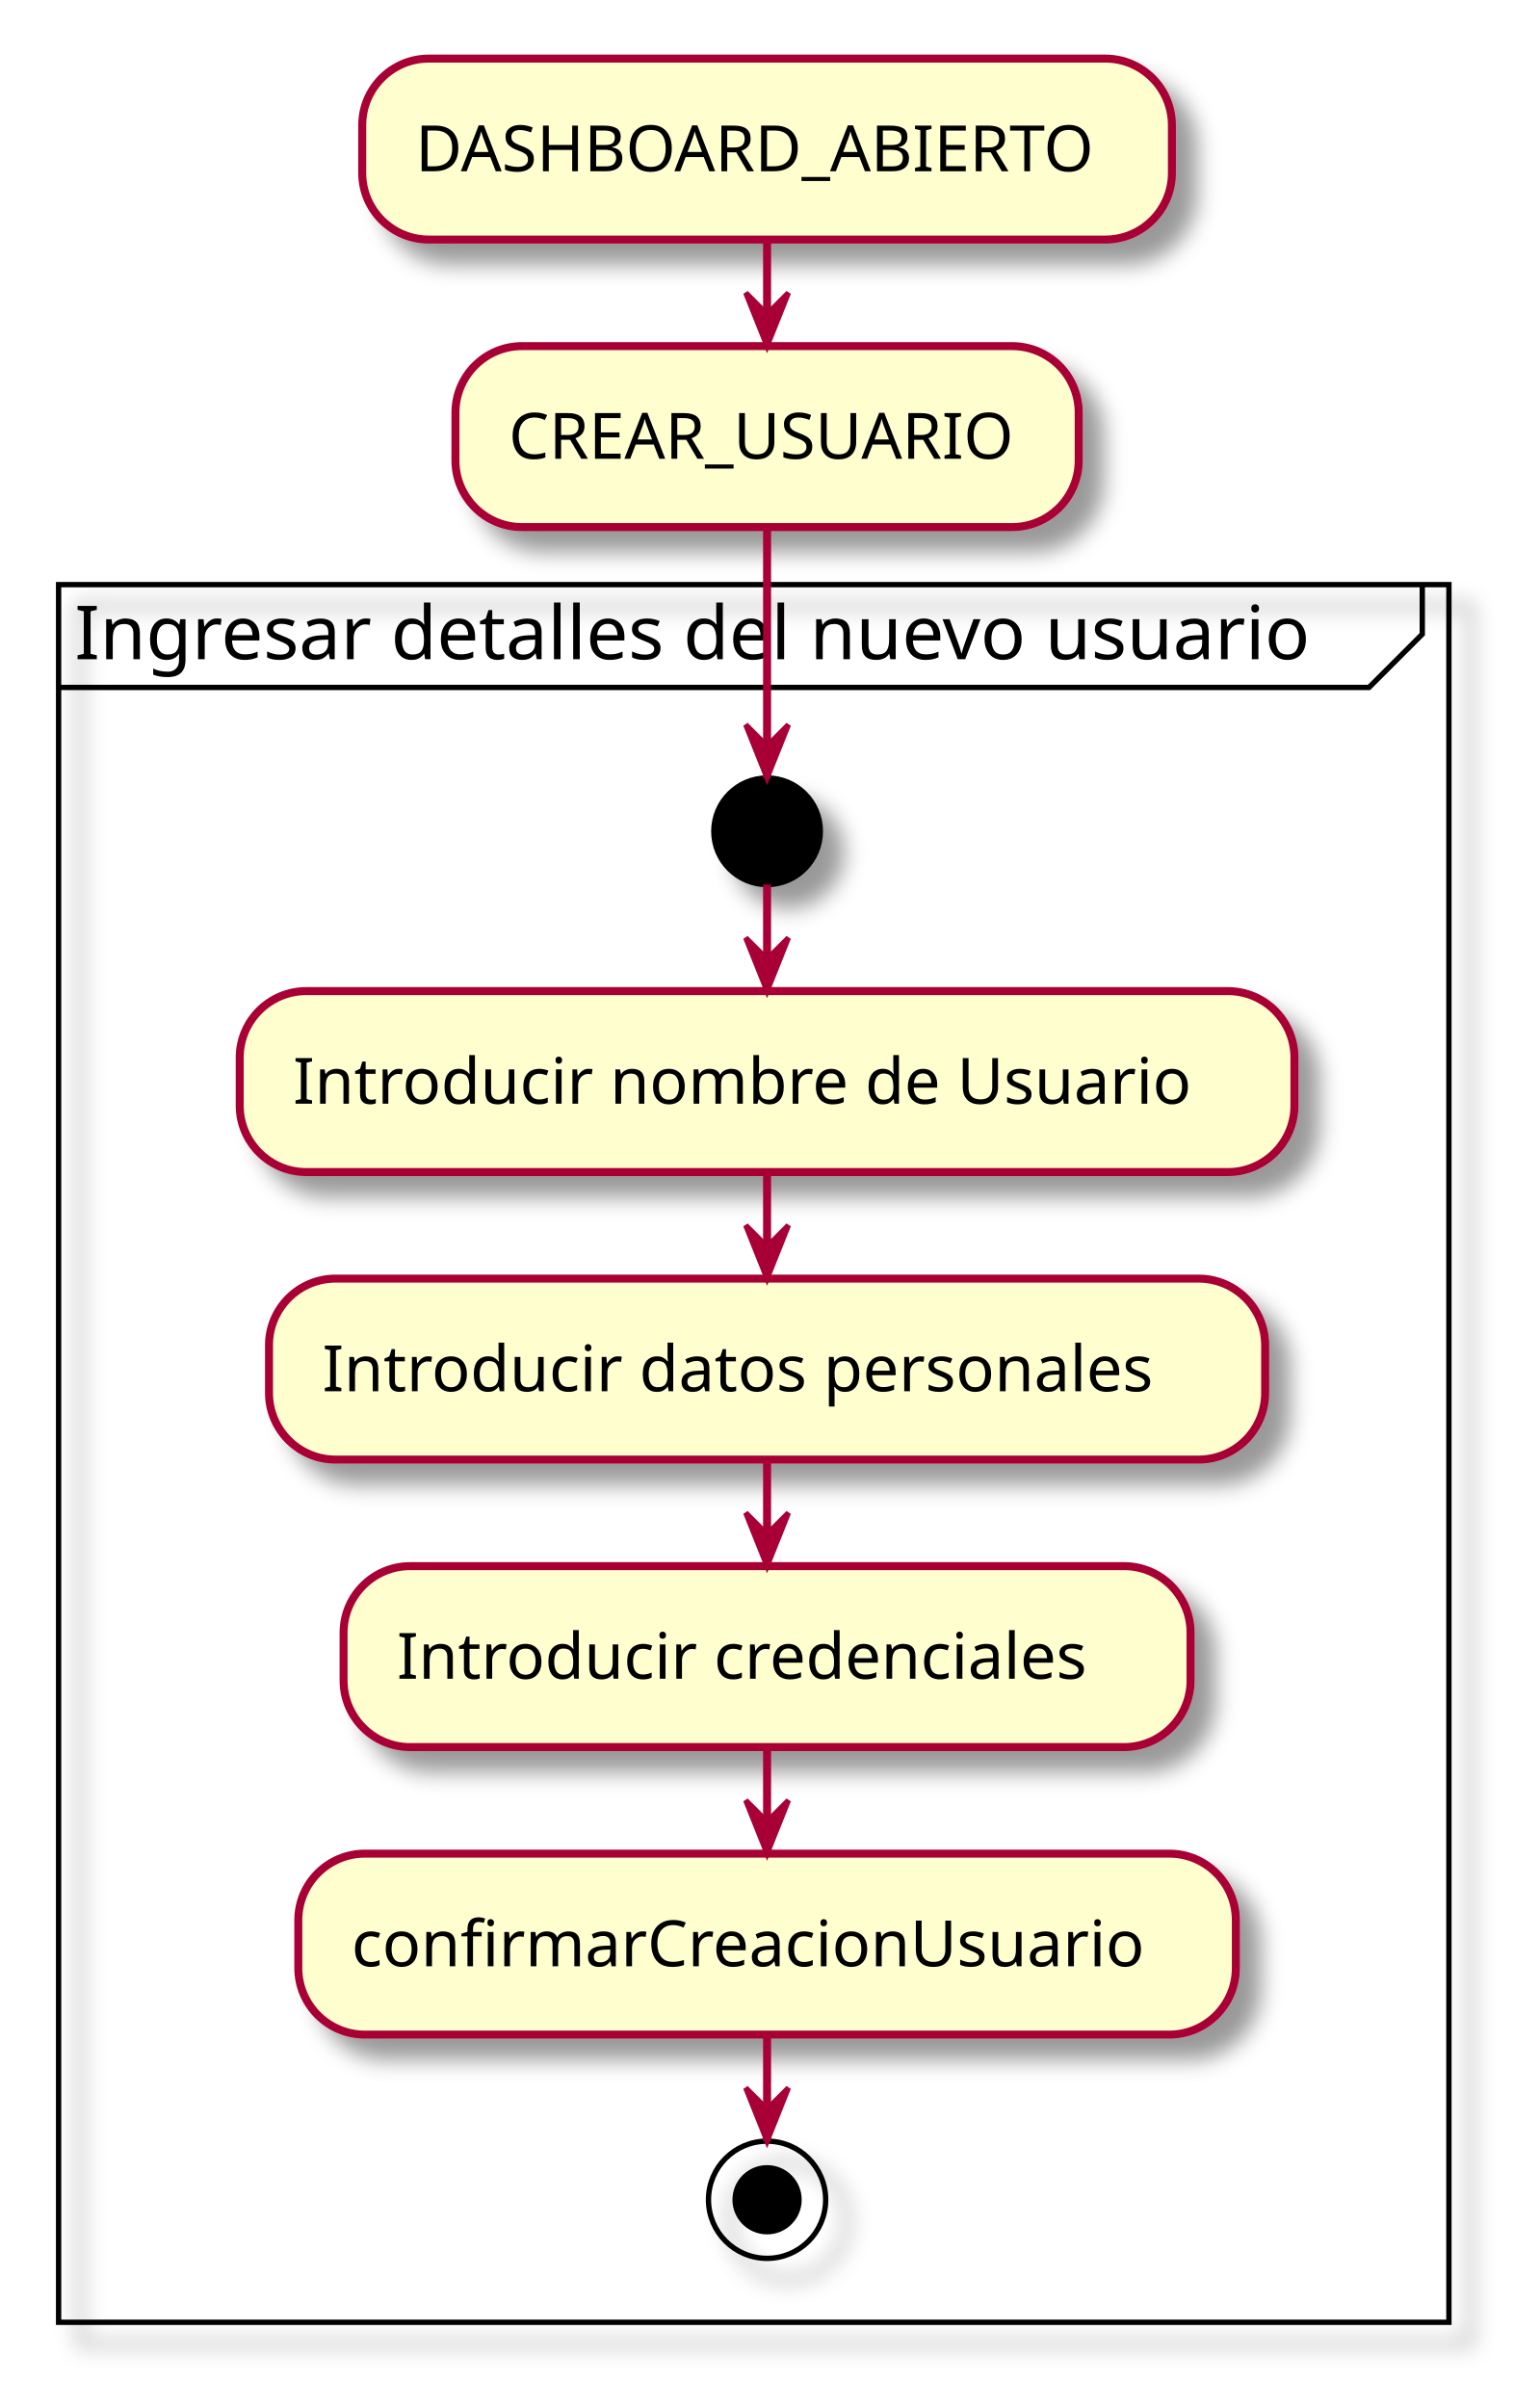
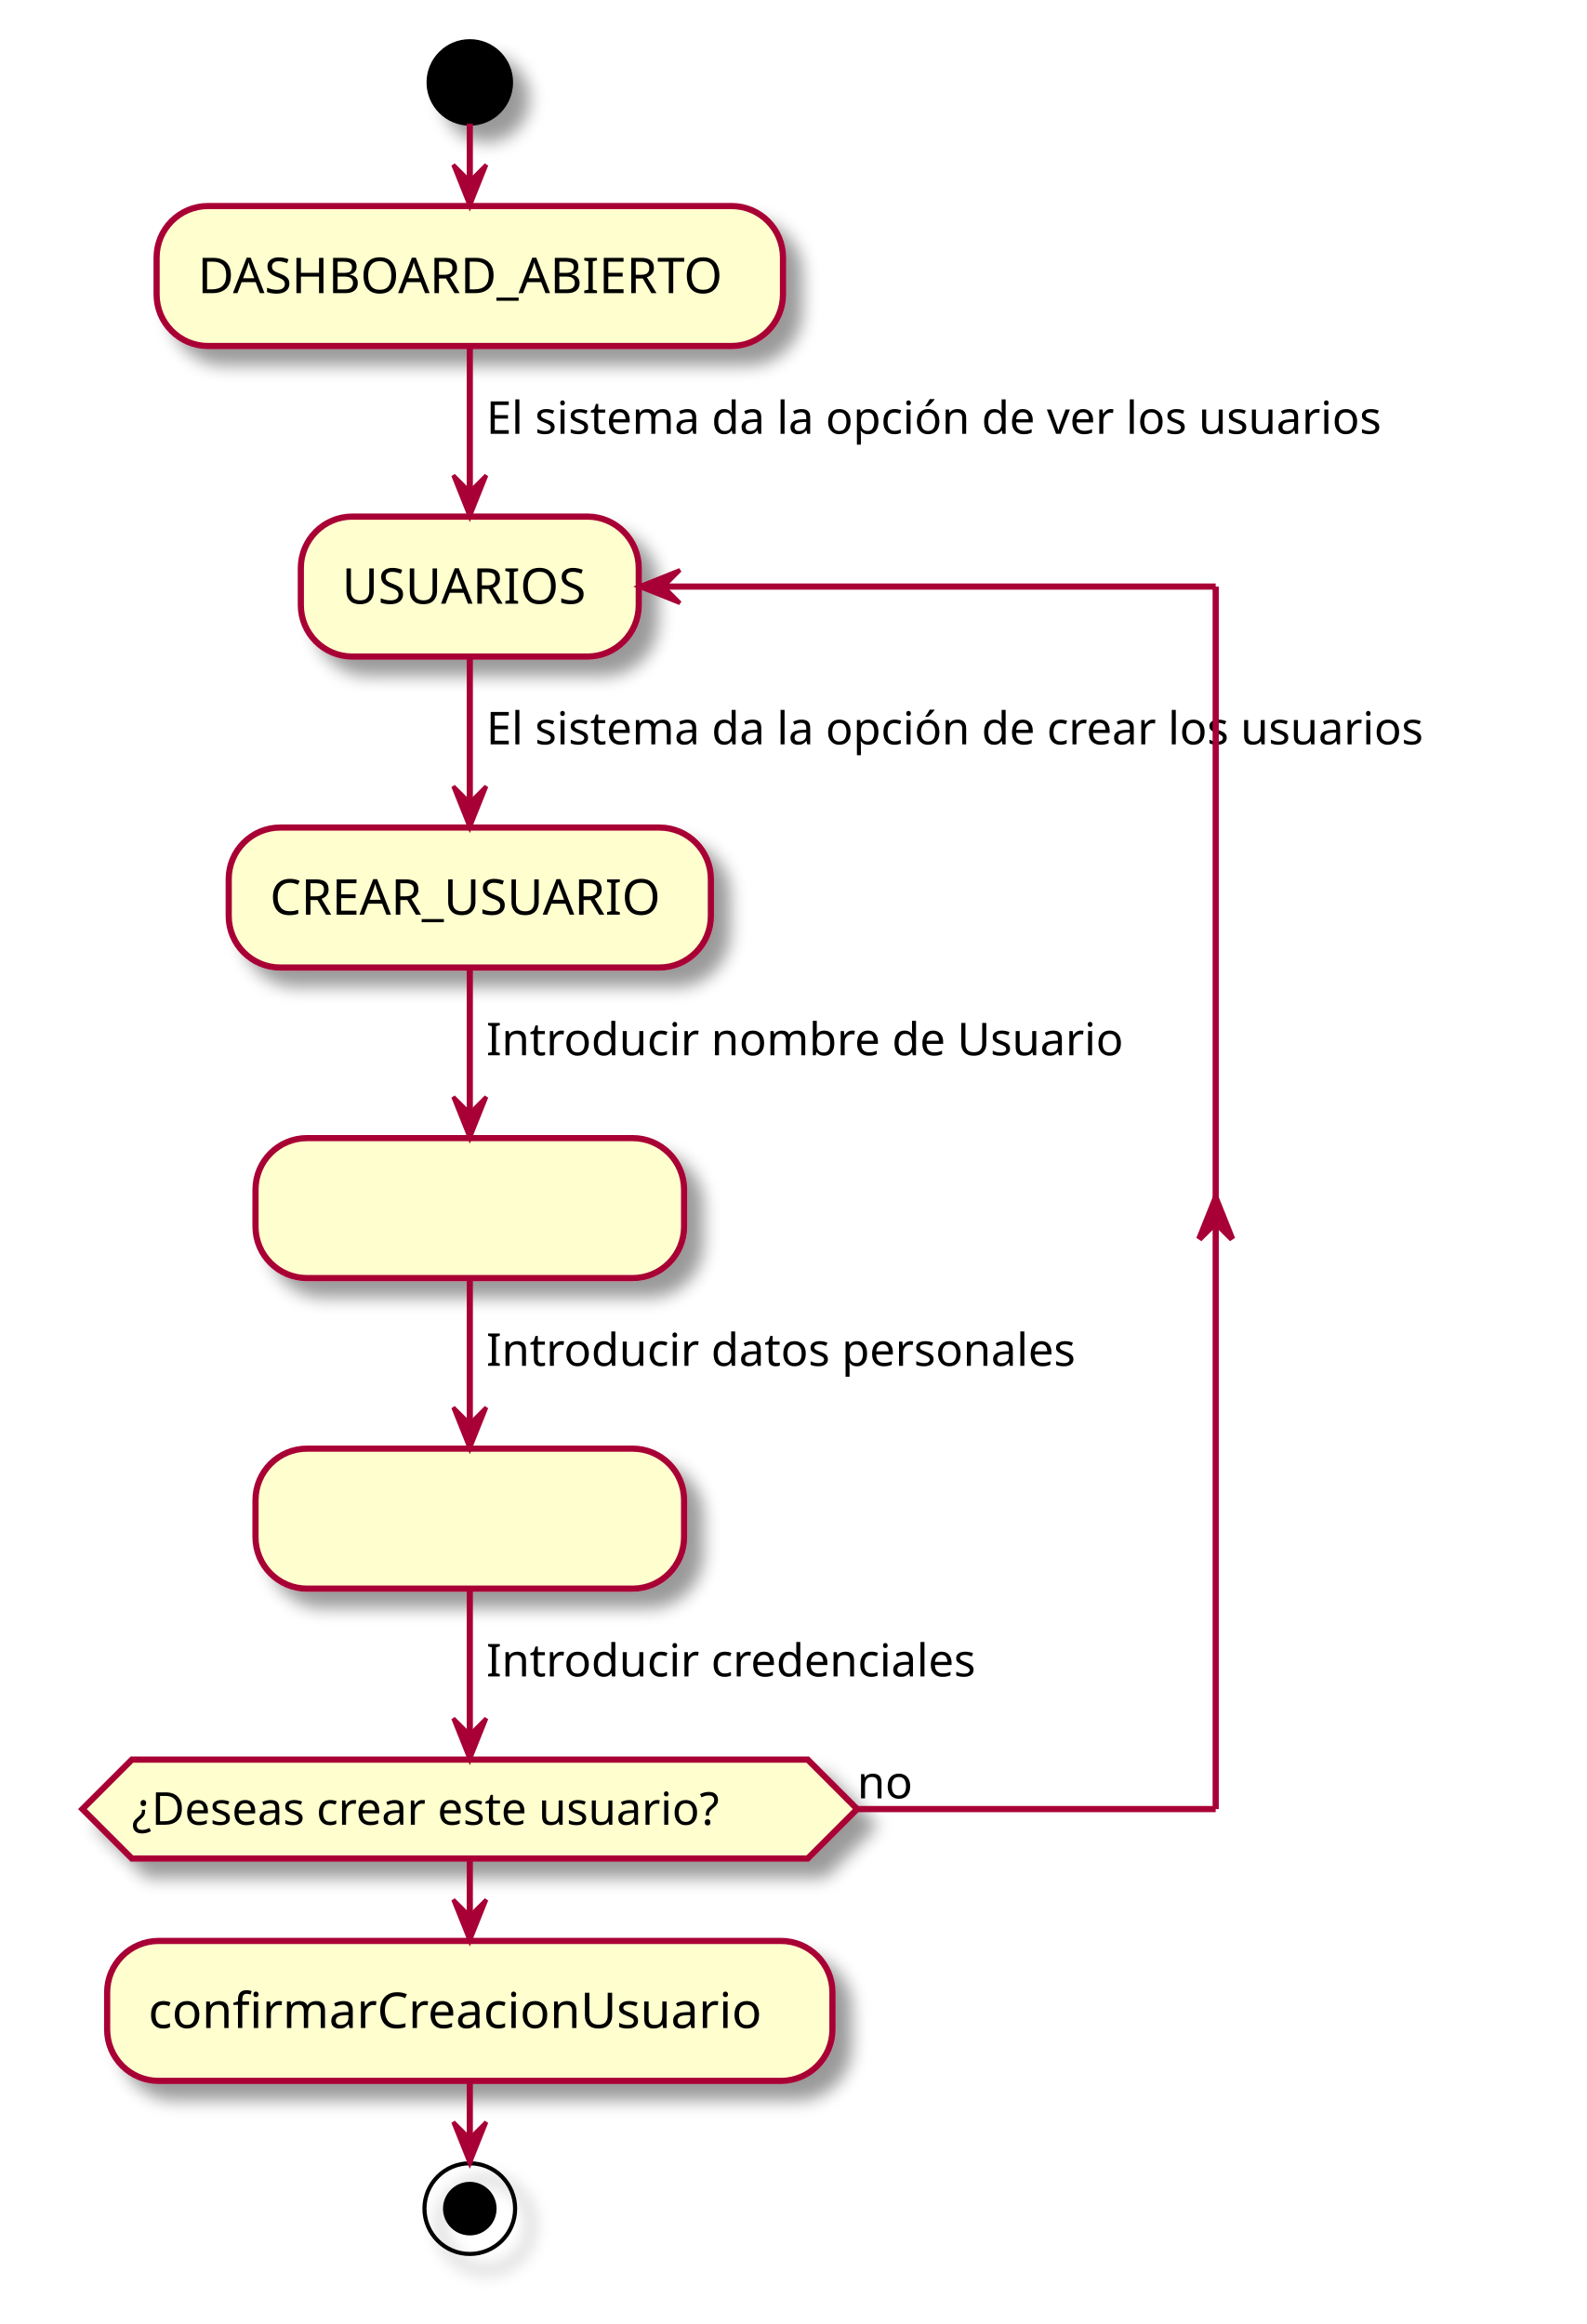
- <svg xmlns="http://www.w3.org/2000/svg" contentStyleType="text/css" height="452px" preserveAspectRatio="none" style="width:289px;height:452px;background:#FFFFFF;" version="1.1" viewBox="0 0 289 452" width="289px" zoomAndPan="magnify">
+ <svg xmlns="http://www.w3.org/2000/svg" contentStyleType="text/css" height="564px" preserveAspectRatio="none" style="width:385px;height:564px;background:#FFFFFF;" version="1.1" viewBox="0 0 385 564" width="385px" zoomAndPan="magnify">
  <defs>
-     <filter height="300%" id="fvz1do7m1um8j" width="300%" x="-1" y="-1">
+     <filter height="300%" id="f1l1gf9o9go278" width="300%" x="-1" y="-1">
      <feGaussianBlur result="blurOut" stdDeviation="2.0" />
      <feColorMatrix in="blurOut" result="blurOut2" type="matrix" values="0 0 0 0 0 0 0 0 0 0 0 0 0 0 0 0 0 0 .4 0" />
      <feOffset dx="4.0" dy="4.0" in="blurOut2" result="blurOut3" />
      <feBlend in="SourceGraphic" in2="blurOut3" mode="normal" />
    </filter>
  </defs>
  <g>
-     <rect fill="#FEFECE" filter="url(#fvz1do7m1um8j)" height="33.969" rx="12.5" ry="12.5" style="stroke:#A80036;stroke-width:1.5;" width="152" x="68" y="11" />
-     <text fill="#000000" font-family="sans-serif" font-size="12" lengthAdjust="spacing" textLength="132" x="78" y="32.139">DASHBOARD_ABIERTO</text>
-     <rect fill="#FEFECE" filter="url(#fvz1do7m1um8j)" height="33.969" rx="12.5" ry="12.5" style="stroke:#A80036;stroke-width:1.5;" width="117" x="85.5" y="64.969" />
-     <text fill="#000000" font-family="sans-serif" font-size="12" lengthAdjust="spacing" textLength="97" x="95.5" y="86.107">CREAR_USUARIO</text>
-     <rect fill="none" filter="url(#fvz1do7m1um8j)" height="326.172" style="stroke:#000000;stroke-width:1.0;" width="261" x="11" y="109.739" />
-     <path d="M267,109.739 L267,119.036 L257,129.036 L11,129.036 " fill="none" style="stroke:#000000;stroke-width:1.0;" />
-     <text fill="#000000" font-family="sans-serif" font-size="14" lengthAdjust="spacing" textLength="246" x="14" y="123.734">Ingresar detalles del nuevo usuario</text>
-     <ellipse cx="144" cy="156.036" fill="#000000" filter="url(#fvz1do7m1um8j)" rx="10" ry="10" style="stroke:#000000;stroke-width:1.0;" />
-     <rect fill="#FEFECE" filter="url(#fvz1do7m1um8j)" height="33.969" rx="12.5" ry="12.5" style="stroke:#A80036;stroke-width:1.5;" width="198" x="45" y="186.036" />
-     <text fill="#000000" font-family="sans-serif" font-size="12" lengthAdjust="spacing" textLength="178" x="55" y="207.175">Introducir nombre de Usuario</text>
-     <rect fill="#FEFECE" filter="url(#fvz1do7m1um8j)" height="33.969" rx="12.5" ry="12.5" style="stroke:#A80036;stroke-width:1.5;" width="187" x="50.5" y="240.005" />
-     <text fill="#000000" font-family="sans-serif" font-size="12" lengthAdjust="spacing" textLength="167" x="60.5" y="261.144">Introducir datos personales</text>
-     <rect fill="#FEFECE" filter="url(#fvz1do7m1um8j)" height="33.969" rx="12.5" ry="12.5" style="stroke:#A80036;stroke-width:1.5;" width="159" x="64.5" y="293.974" />
-     <text fill="#000000" font-family="sans-serif" font-size="12" lengthAdjust="spacing" textLength="139" x="74.5" y="315.112">Introducir credenciales</text>
-     <rect fill="#FEFECE" filter="url(#fvz1do7m1um8j)" height="33.969" rx="12.5" ry="12.5" style="stroke:#A80036;stroke-width:1.5;" width="176" x="56" y="347.942" />
-     <text fill="#000000" font-family="sans-serif" font-size="12" lengthAdjust="spacing" textLength="156" x="66" y="369.081">confirmarCreacionUsuario</text>
-     <ellipse cx="144" cy="412.911" fill="none" filter="url(#fvz1do7m1um8j)" rx="11" ry="11" style="stroke:#000000;stroke-width:1.0;" />
-     <ellipse cx="144" cy="412.911" fill="#000000" rx="6" ry="6" style="stroke:#000000;stroke-width:1.0;" />
-     <line style="stroke:#A80036;stroke-width:1.5;" x1="144" x2="144" y1="44.969" y2="64.969" />
-     <polygon fill="#A80036" points="140,54.969,144,64.969,148,54.969,144,58.969" style="stroke:#A80036;stroke-width:1.0;" />
-     <line style="stroke:#A80036;stroke-width:1.5;" x1="144" x2="144" y1="166.036" y2="186.036" />
-     <polygon fill="#A80036" points="140,176.036,144,186.036,148,176.036,144,180.036" style="stroke:#A80036;stroke-width:1.0;" />
-     <line style="stroke:#A80036;stroke-width:1.5;" x1="144" x2="144" y1="220.005" y2="240.005" />
-     <polygon fill="#A80036" points="140,230.005,144,240.005,148,230.005,144,234.005" style="stroke:#A80036;stroke-width:1.0;" />
-     <line style="stroke:#A80036;stroke-width:1.5;" x1="144" x2="144" y1="273.974" y2="293.974" />
-     <polygon fill="#A80036" points="140,283.974,144,293.974,148,283.974,144,287.974" style="stroke:#A80036;stroke-width:1.0;" />
-     <line style="stroke:#A80036;stroke-width:1.5;" x1="144" x2="144" y1="327.942" y2="347.942" />
-     <polygon fill="#A80036" points="140,337.942,144,347.942,148,337.942,144,341.942" style="stroke:#A80036;stroke-width:1.0;" />
-     <line style="stroke:#A80036;stroke-width:1.5;" x1="144" x2="144" y1="381.911" y2="401.911" />
-     <polygon fill="#A80036" points="140,391.911,144,401.911,148,391.911,144,395.911" style="stroke:#A80036;stroke-width:1.0;" />
-     <line style="stroke:#A80036;stroke-width:1.5;" x1="144" x2="144" y1="98.938" y2="146.036" />
-     <polygon fill="#A80036" points="140,136.036,144,146.036,148,136.036,144,140.036" style="stroke:#A80036;stroke-width:1.0;" />
+     <ellipse cx="114" cy="20" fill="#000000" filter="url(#f1l1gf9o9go278)" rx="10" ry="10" style="stroke:#000000;stroke-width:1.0;" />
+     <rect fill="#FEFECE" filter="url(#f1l1gf9o9go278)" height="33.969" rx="12.5" ry="12.5" style="stroke:#A80036;stroke-width:1.5;" width="152" x="38" y="50" />
+     <text fill="#000000" font-family="sans-serif" font-size="12" lengthAdjust="spacing" textLength="132" x="48" y="71.139">DASHBOARD_ABIERTO</text>
+     <rect fill="#FEFECE" filter="url(#f1l1gf9o9go278)" height="33.969" rx="12.5" ry="12.5" style="stroke:#A80036;stroke-width:1.5;" width="117" x="55.5" y="200.833" />
+     <text fill="#000000" font-family="sans-serif" font-size="12" lengthAdjust="spacing" textLength="97" x="65.5" y="221.972">CREAR_USUARIO</text>
+     <rect fill="#FEFECE" filter="url(#f1l1gf9o9go278)" height="33.969" rx="12.5" ry="12.5" style="stroke:#A80036;stroke-width:1.5;" width="104" x="62" y="276.201" />
+     <text fill="#000000" font-family="sans-serif" font-size="12" lengthAdjust="spacing" textLength="84" x="72" y="297.339">                     </text>
+     <rect fill="#FEFECE" filter="url(#f1l1gf9o9go278)" height="33.969" rx="12.5" ry="12.5" style="stroke:#A80036;stroke-width:1.5;" width="104" x="62" y="351.568" />
+     <text fill="#000000" font-family="sans-serif" font-size="12" lengthAdjust="spacing" textLength="84" x="72" y="372.707">                     </text>
+     <rect fill="#FEFECE" filter="url(#f1l1gf9o9go278)" height="33.969" rx="12.5" ry="12.5" style="stroke:#A80036;stroke-width:1.5;" width="82" x="73" y="125.368" />
+     <text fill="#000000" font-family="sans-serif" font-size="12" lengthAdjust="spacing" textLength="62" x="83" y="146.506">USUARIOS</text>
+     <polygon fill="#FEFECE" filter="url(#f1l1gf9o9go278)" points="32,427.034,196,427.034,208,439.034,196,451.034,32,451.034,20,439.034,32,427.034" style="stroke:#A80036;stroke-width:1.5;" />
+     <text fill="#000000" font-family="sans-serif" font-size="11" lengthAdjust="spacing" textLength="164" x="32" y="442.842">¿Deseas crear este usuario?</text>
+     <text fill="#000000" font-family="sans-serif" font-size="11" lengthAdjust="spacing" textLength="14" x="208" y="436.44">no</text>
+     <rect fill="#FEFECE" filter="url(#f1l1gf9o9go278)" height="33.969" rx="12.5" ry="12.5" style="stroke:#A80036;stroke-width:1.5;" width="176" x="26" y="471.034" />
+     <text fill="#000000" font-family="sans-serif" font-size="12" lengthAdjust="spacing" textLength="156" x="36" y="492.172">confirmarCreacionUsuario</text>
+     <ellipse cx="114" cy="536.002" fill="none" filter="url(#f1l1gf9o9go278)" rx="11" ry="11" style="stroke:#000000;stroke-width:1.0;" />
+     <ellipse cx="114" cy="536.002" fill="#000000" rx="6" ry="6" style="stroke:#000000;stroke-width:1.0;" />
+     <line style="stroke:#A80036;stroke-width:1.5;" x1="114" x2="114" y1="30" y2="50" />
+     <polygon fill="#A80036" points="110,40,114,50,118,40,114,44" style="stroke:#A80036;stroke-width:1.0;" />
+     <line style="stroke:#A80036;stroke-width:1.5;" x1="114" x2="114" y1="234.802" y2="276.201" />
+     <polygon fill="#A80036" points="110,266.201,114,276.201,118,266.201,114,270.201" style="stroke:#A80036;stroke-width:1.0;" />
+     <text fill="#000000" font-family="sans-serif" font-size="11" lengthAdjust="spacing" textLength="165" x="118" y="256.106">Introducir nombre de Usuario</text>
+     <line style="stroke:#A80036;stroke-width:1.5;" x1="114" x2="114" y1="310.169" y2="351.568" />
+     <polygon fill="#A80036" points="110,341.568,114,351.568,118,341.568,114,345.568" style="stroke:#A80036;stroke-width:1.0;" />
+     <text fill="#000000" font-family="sans-serif" font-size="11" lengthAdjust="spacing" textLength="154" x="118" y="331.474">Introducir datos personales</text>
+     <line style="stroke:#A80036;stroke-width:1.5;" x1="114" x2="114" y1="159.336" y2="200.833" />
+     <polygon fill="#A80036" points="110,190.833,114,200.833,118,190.833,114,194.833" style="stroke:#A80036;stroke-width:1.0;" />
+     <text fill="#000000" font-family="sans-serif" font-size="11" lengthAdjust="spacing" textLength="255" x="118" y="180.641">El sistema da la opción de crear los usuarios</text>
+     <line style="stroke:#A80036;stroke-width:1.5;" x1="208" x2="295" y1="439.034" y2="439.034" />
+     <polygon fill="#A80036" points="291,300.693,295,290.693,299,300.693,295,296.693" style="stroke:#A80036;stroke-width:1.5;" />
+     <line style="stroke:#A80036;stroke-width:1.5;" x1="295" x2="295" y1="142.352" y2="439.034" />
+     <line style="stroke:#A80036;stroke-width:1.5;" x1="295" x2="155" y1="142.352" y2="142.352" />
+     <polygon fill="#A80036" points="165,138.352,155,142.352,165,146.352,161,142.352" style="stroke:#A80036;stroke-width:1.0;" />
+     <line style="stroke:#A80036;stroke-width:1.5;" x1="114" x2="114" y1="385.537" y2="427.034" />
+     <polygon fill="#A80036" points="110,417.034,114,427.034,118,417.034,114,421.034" style="stroke:#A80036;stroke-width:1.0;" />
+     <text fill="#000000" font-family="sans-serif" font-size="11" lengthAdjust="spacing" textLength="129" x="118" y="406.842">Introducir credenciales</text>
+     <line style="stroke:#A80036;stroke-width:1.5;" x1="114" x2="114" y1="83.969" y2="125.368" />
+     <polygon fill="#A80036" points="110,115.368,114,125.368,118,115.368,114,119.368" style="stroke:#A80036;stroke-width:1.0;" />
+     <text fill="#000000" font-family="sans-serif" font-size="11" lengthAdjust="spacing" textLength="245" x="118" y="105.273">El sistema da la opción de ver los usuarios</text>
+     <line style="stroke:#A80036;stroke-width:1.5;" x1="114" x2="114" y1="451.034" y2="471.034" />
+     <polygon fill="#A80036" points="110,461.034,114,471.034,118,461.034,114,465.034" style="stroke:#A80036;stroke-width:1.0;" />
+     <line style="stroke:#A80036;stroke-width:1.5;" x1="114" x2="114" y1="505.002" y2="525.002" />
+     <polygon fill="#A80036" points="110,515.002,114,525.002,118,515.002,114,519.002" style="stroke:#A80036;stroke-width:1.0;" />
  </g>
</svg>
